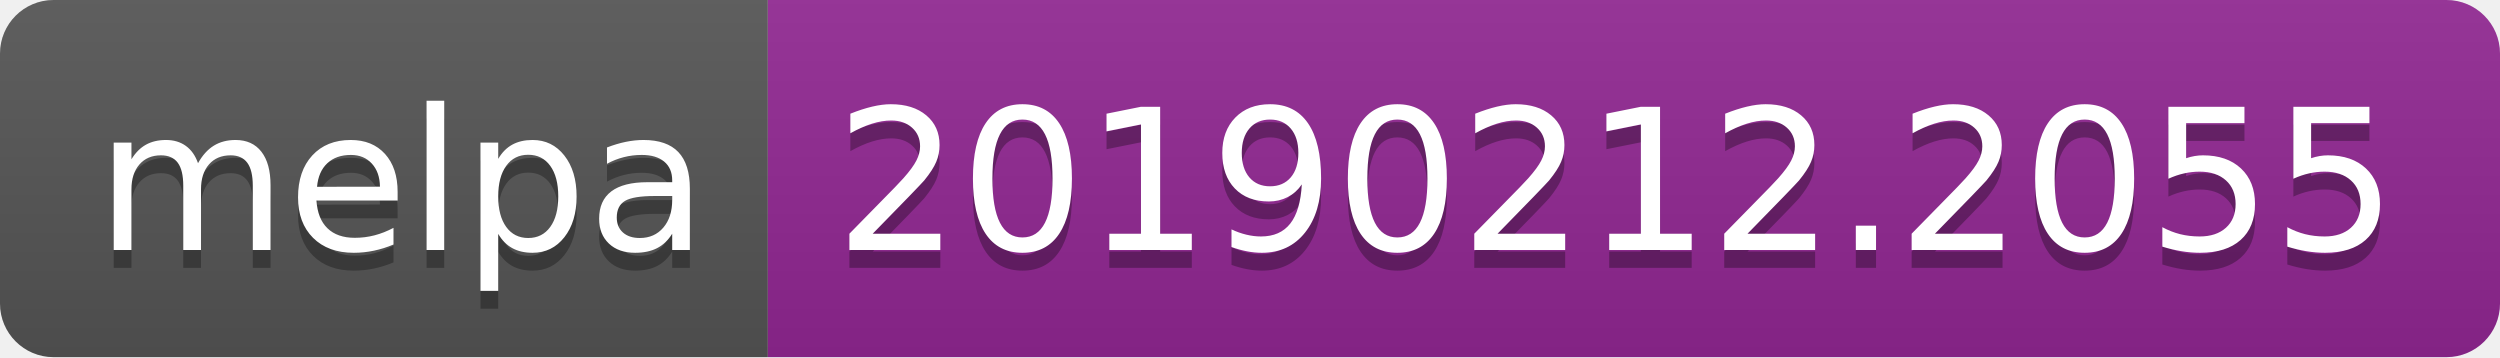
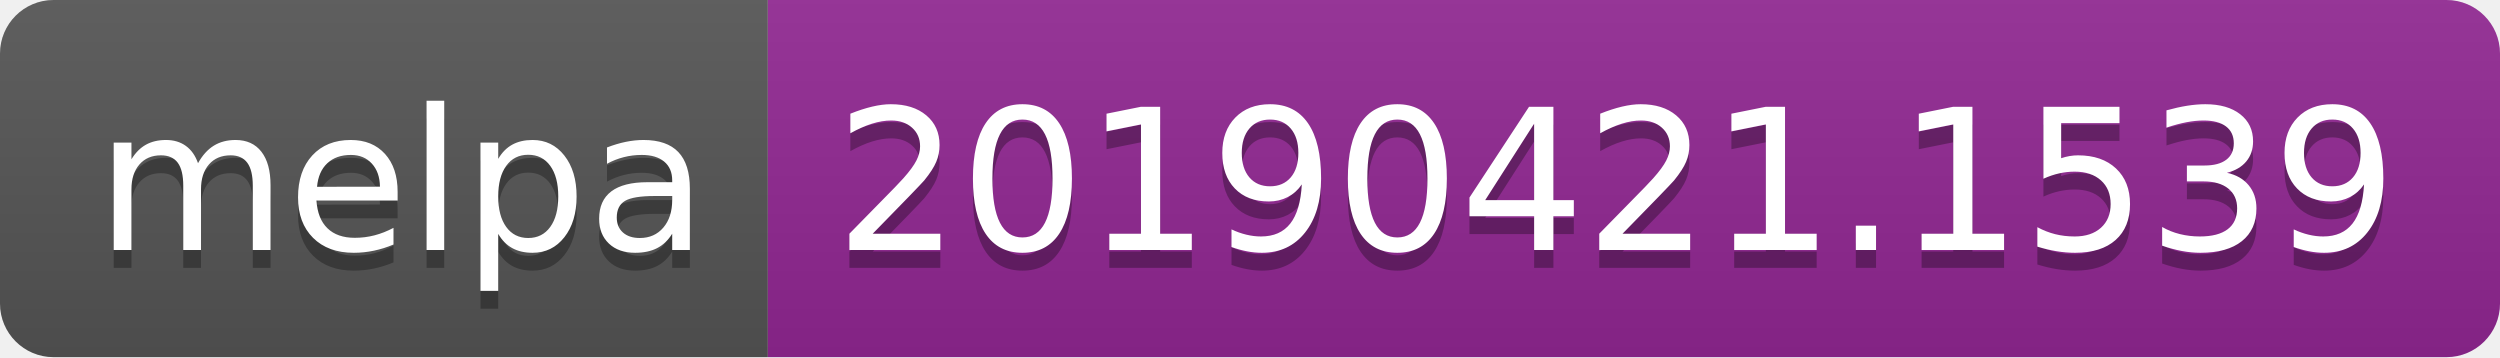
<svg xmlns="http://www.w3.org/2000/svg" width="140" height="20">
  <linearGradient id="b" x2="0" y2="100%">
    <stop offset="0" stop-color="#bbb" stop-opacity=".1" />
    <stop offset="1" stop-opacity=".1" />
  </linearGradient>
  <clipPath id="a">
    <rect width="140" height="20" rx="3" fill="#fff" />
  </clipPath>
  <g clip-path="url(#a)">
    <path fill="#555" d="M0 0h43v20H0z" />
    <path fill="#922793" d="M43 0h97v20H43z" />
    <path fill="url(#b)" d="M0 0h140v20H0z" />
  </g>
  <g fill="#fff" text-anchor="middle" font-family="DejaVu Sans,Verdana,Geneva,sans-serif" font-size="110">
    <text x="225" y="150" fill="#010101" fill-opacity=".3" transform="scale(.1)" textLength="330">melpa</text>
    <text x="225" y="140" transform="scale(.1)" textLength="330">melpa</text>
-     <text x="905" y="150" fill="#010101" fill-opacity=".3" transform="scale(.1)" textLength="870">20190212.2055</text>
-     <text x="905" y="140" transform="scale(.1)" textLength="870">20190212.2055</text>
+     <text x="905" y="150" fill="#010101" fill-opacity=".3" transform="scale(.1)" textLength="870">20190421.1539</text>
+     <text x="905" y="140" transform="scale(.1)" textLength="870">20190421.1539</text>
  </g>
</svg>
